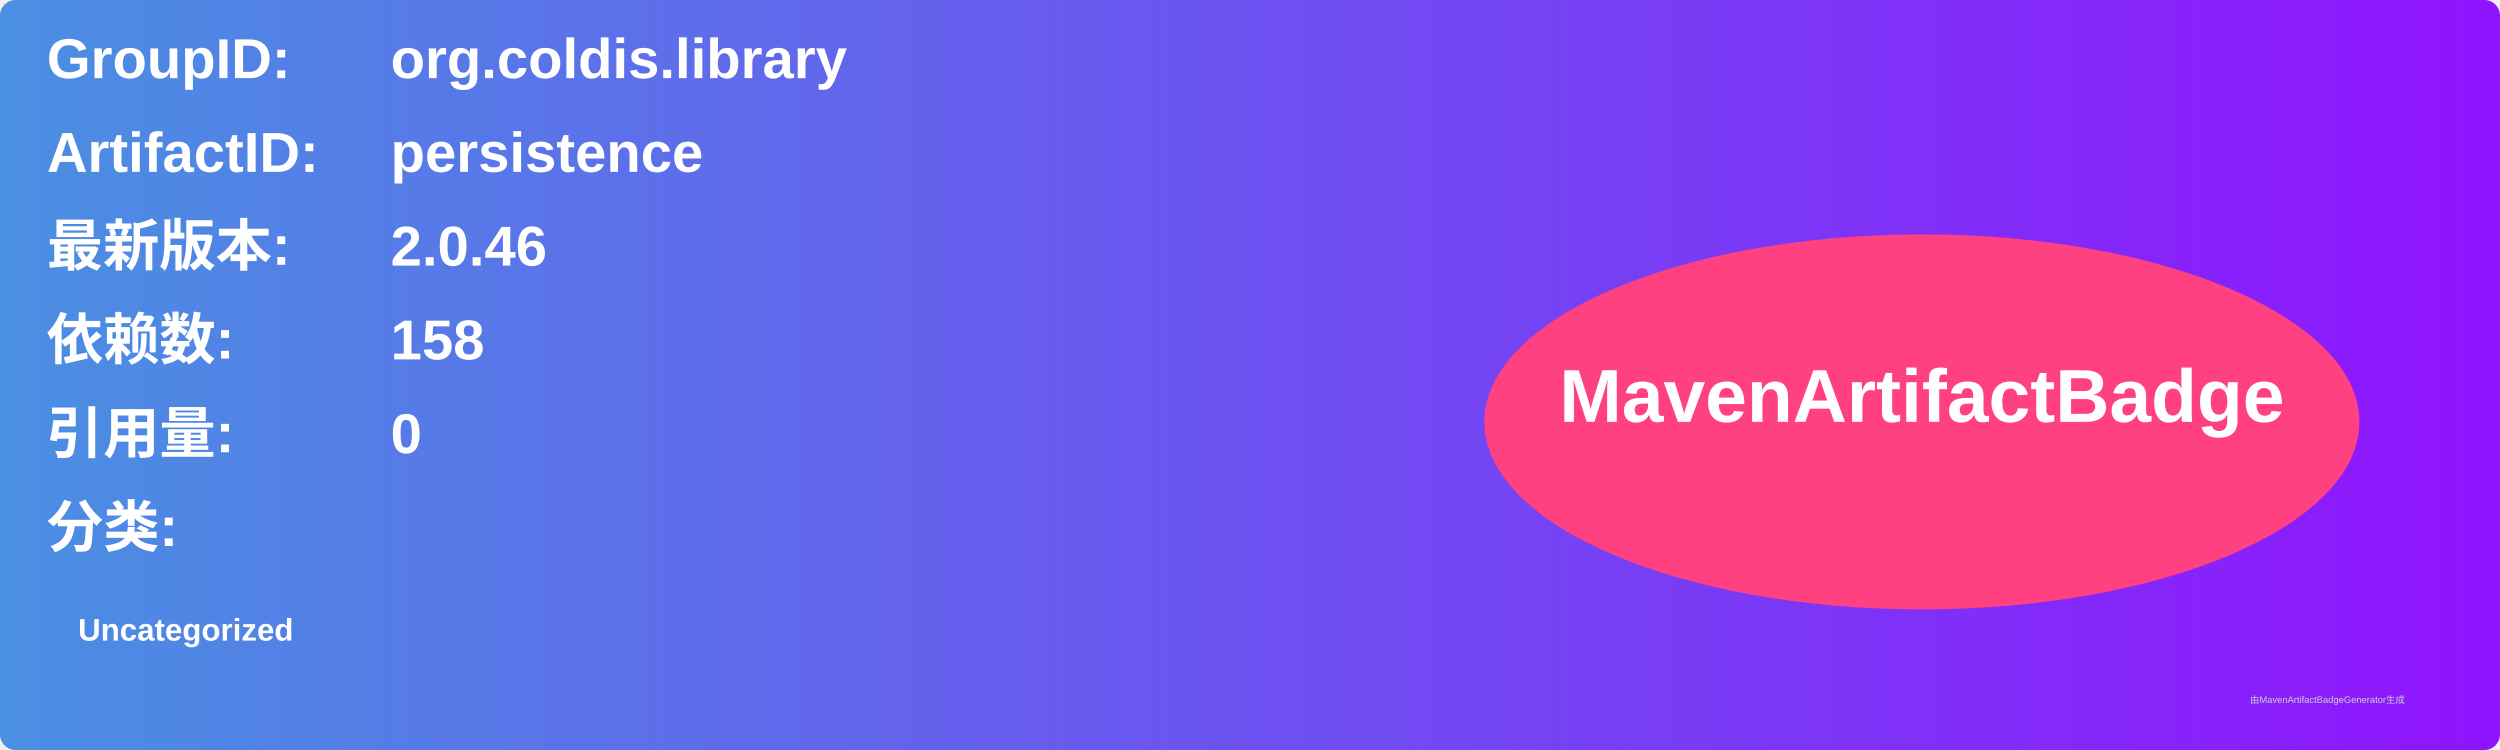
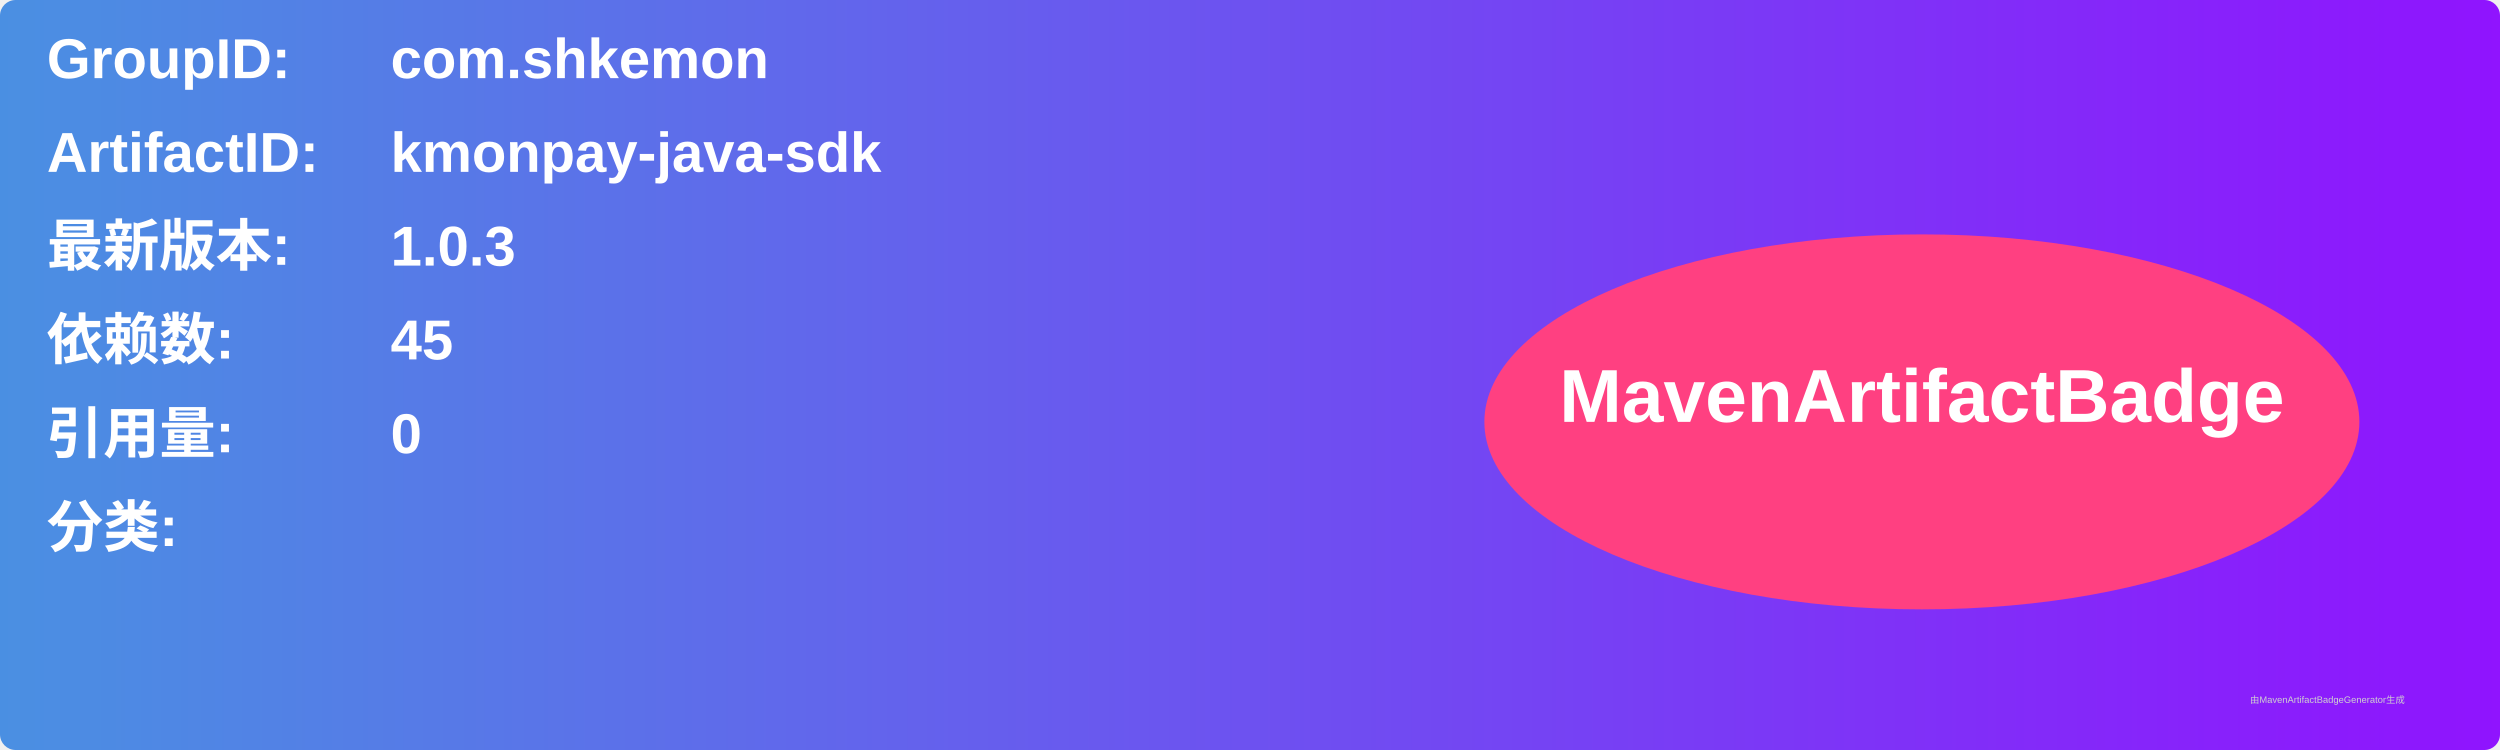
<svg xmlns="http://www.w3.org/2000/svg" width="800" height="240" viewBox="0 0 800 240">
  <linearGradient id="grad" x1="0%" y1="0%" x2="100%" y2="0%">
    <stop offset="0%" stop-color="#4a90e2" />
    <stop offset="100%" stop-color="#9013fe" />
  </linearGradient>
  <rect width="100%" height="100%" rx="5" ry="5" fill="url(#grad)" />
  <g transform="translate(15, 15)">
    <text x="0" y="10" font-family="Arial" font-size="18" fill="white" font-weight="bold" width="260">GroupID:</text>
-     <text x="110" y="10" font-family="Arial" font-size="18" fill="white" font-weight="bold" width="460">org.coldis.library</text>
+     <text x="110" y="10" font-family="Arial" font-size="18" fill="white" font-weight="bold" width="460">com.shkemon</text>
    <text x="0" y="40" font-family="Arial" font-size="18" fill="white" font-weight="bold" width="260">ArtifactID:</text>
-     <text x="110" y="40" font-family="Arial" font-size="18" fill="white" font-weight="bold" width="460">persistence</text>
+     <text x="110" y="40" font-family="Arial" font-size="18" fill="white" font-weight="bold" width="460">kmonpay-java-sdk</text>
    <text x="0" y="70" font-family="Arial" font-size="18" fill="white" font-weight="bold">最新版本:</text>
    <text x="110" y="70" font-family="Arial" font-size="18" fill="white" font-weight="bold">
-       <tspan font-weight="bold">2.0.46</tspan>
+       <tspan font-weight="bold">1.0.3</tspan>
    </text>
    <text x="0" y="100" font-family="Arial" font-size="18" fill="white" font-weight="bold">依赖数: </text>
    <text x="110" y="100" font-family="Arial" font-size="18" fill="white">
-       <tspan font-weight="bold">158</tspan>
+       <tspan font-weight="bold">45</tspan>
    </text>
    <text x="0" y="130" font-family="Arial" font-size="18" fill="white" font-weight="bold">引用量: </text>
    <text x="110" y="130" font-family="Arial" font-size="18" fill="white">
      <tspan font-weight="bold">0</tspan>
    </text>
    <text x="0" y="160" font-family="Arial" font-size="18" fill="white" font-weight="bold">分类:</text>
    <text x="10" y="190" font-family="Arial" font-size="10" fill="white">
-       <tspan font-weight="bold">Uncategorized</tspan>
+       <tspan font-weight="bold" />
    </text>
    <ellipse cx="600" cy="120" rx="140" ry="60" fill="#ff4081" />
    <text x="600" y="120" text-anchor="middle" font-family="Arial" font-size="24" fill="white" font-weight="bold">MavenArtifactBadge</text>
  </g>
  <text x="720" y="225" font-family="Arial" font-size="3" fill="#d0d0d0">由MavenArtifactBadgeGenerator生成</text>
</svg>
